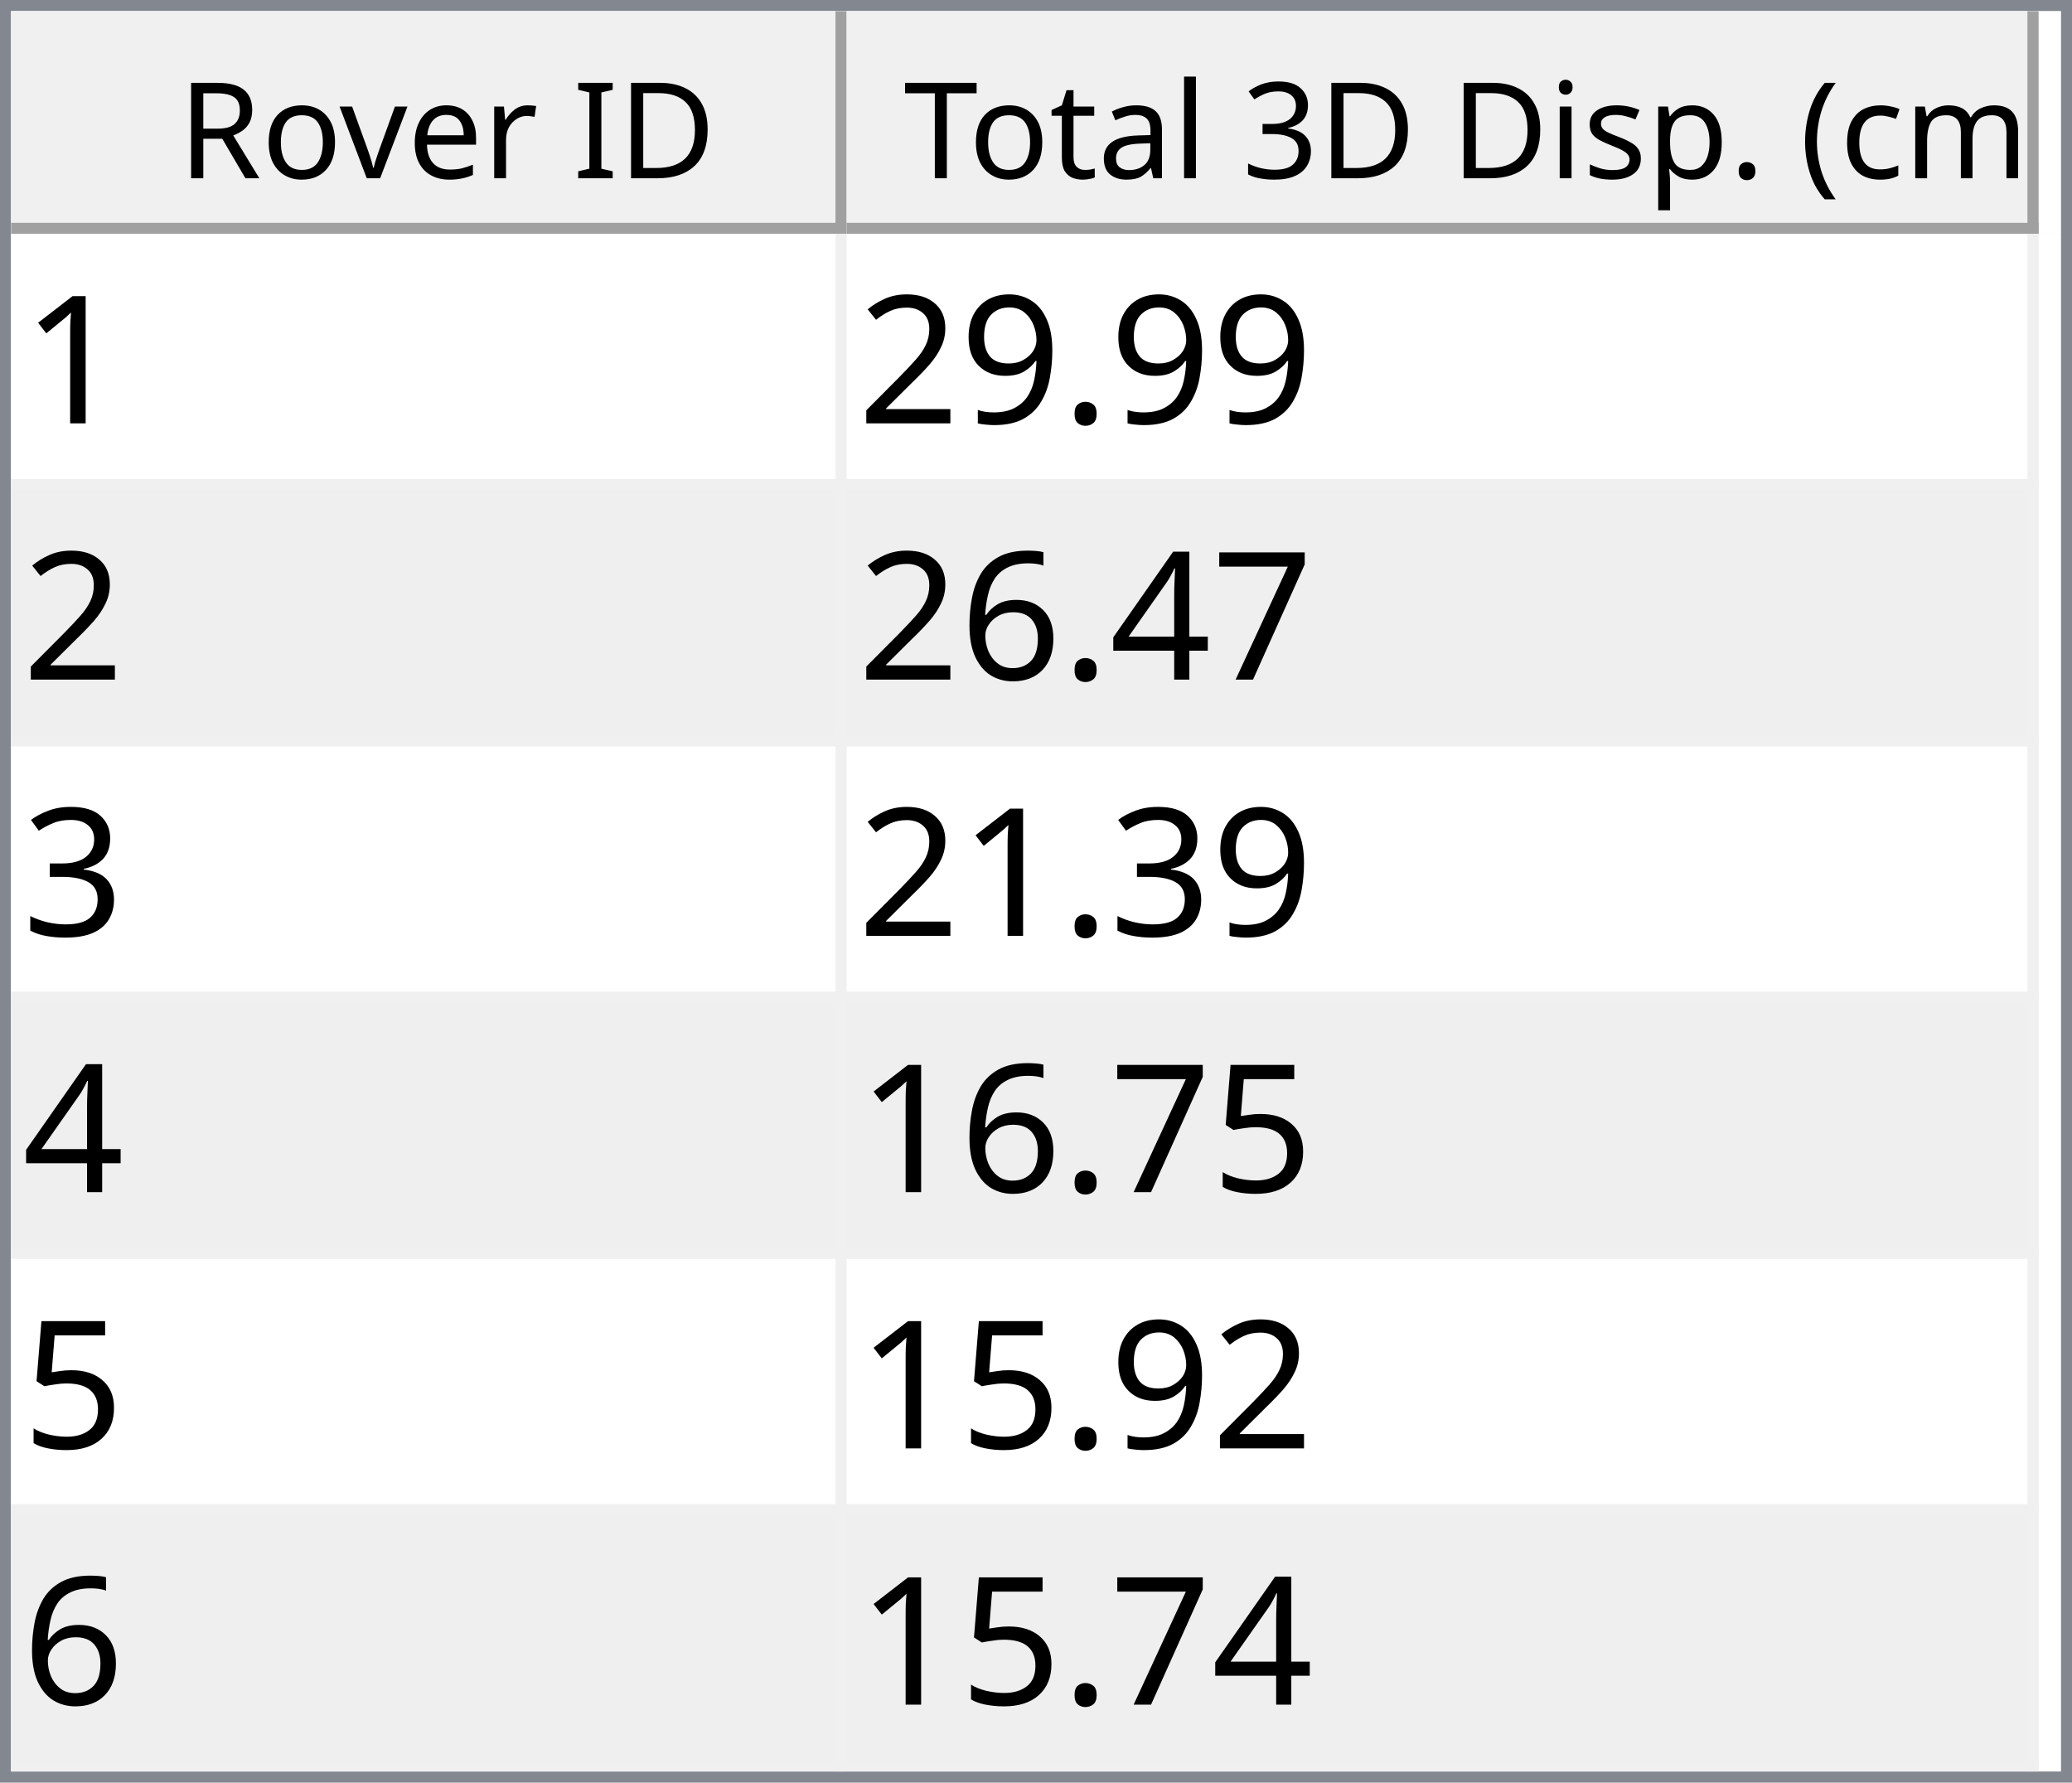
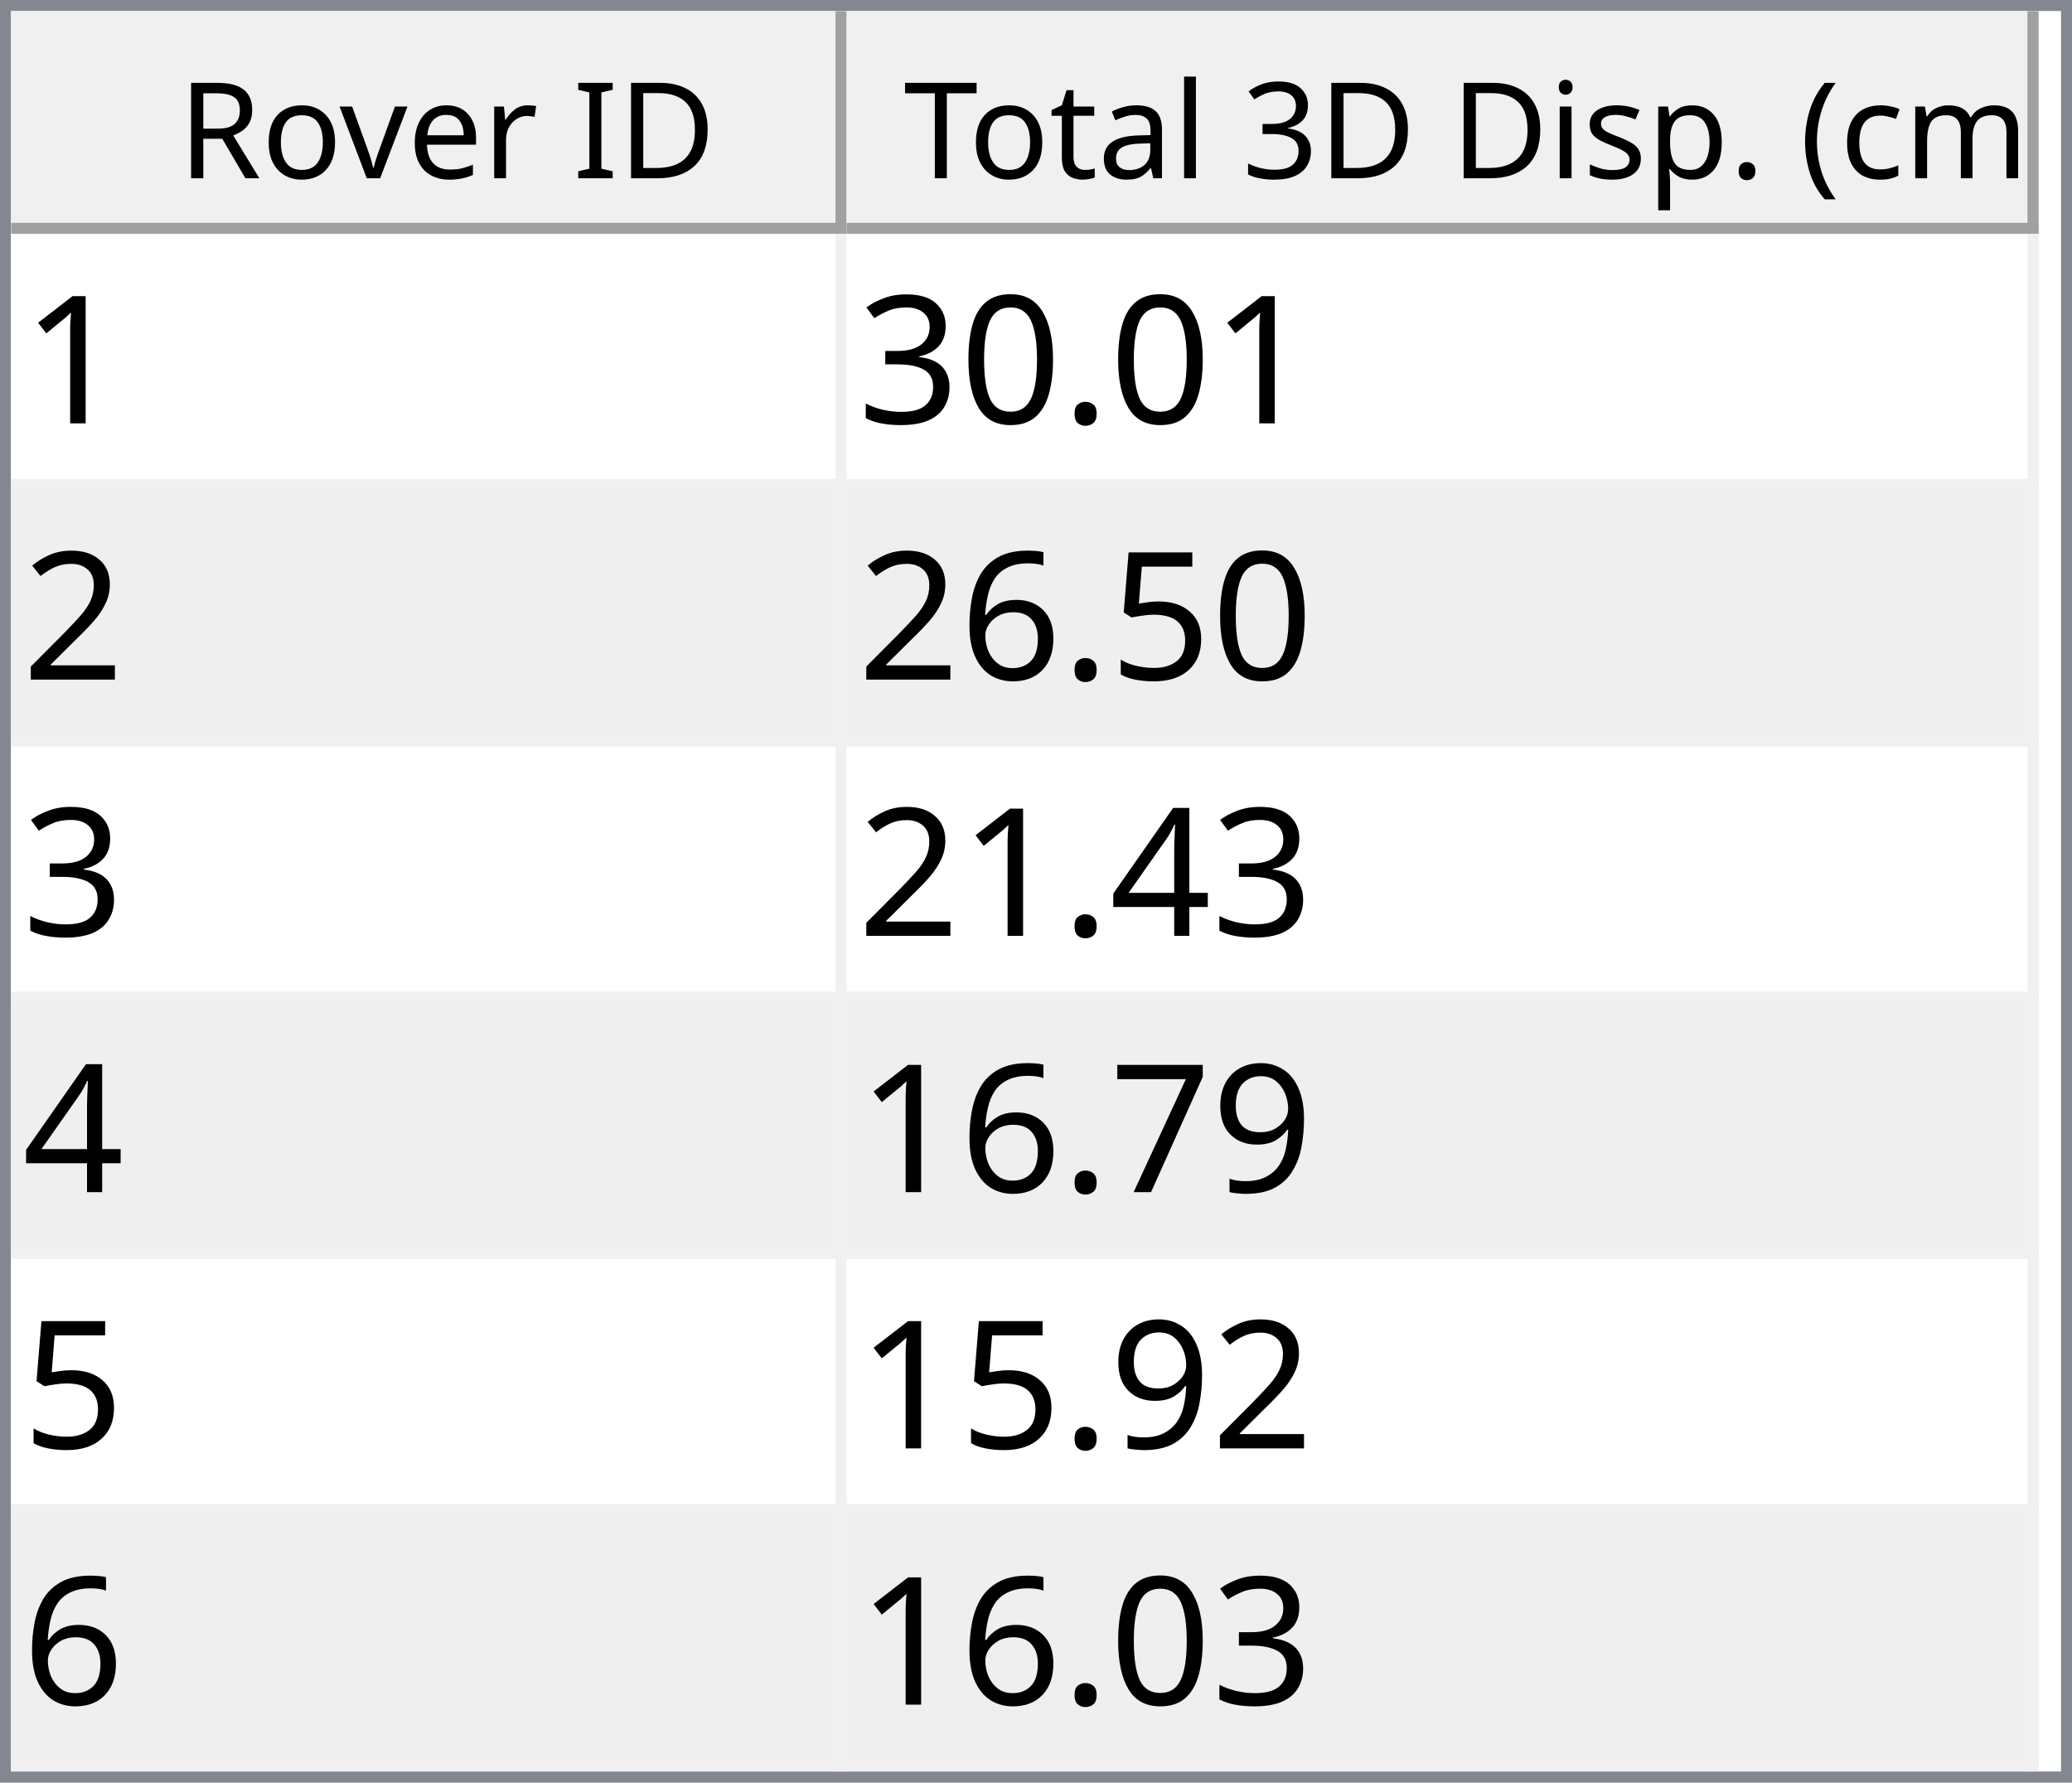
<svg xmlns="http://www.w3.org/2000/svg" style="fill-opacity:1; color-rendering:auto; color-interpolation:auto; text-rendering:auto; stroke:black; stroke-linecap:square; stroke-miterlimit:10; shape-rendering:auto; stroke-opacity:1; fill:black; stroke-dasharray:none; font-weight:normal; stroke-width:1; font-family:'Dialog'; font-style:normal; stroke-linejoin:miter; font-size:12px; stroke-dashoffset:0; image-rendering:auto;" width="186" height="160">
  <defs id="genericDefs" />
  <g>
    <defs id="defs1">
      <clipPath clipPathUnits="userSpaceOnUse" id="clipPath1">
        <path d="M0 0 L186 0 L186 160 L0 160 L0 0 Z" />
      </clipPath>
      <clipPath clipPathUnits="userSpaceOnUse" id="clipPath2">
        <path d="M0 0 L0 160 L186 160 L186 0 Z" />
      </clipPath>
      <clipPath clipPathUnits="userSpaceOnUse" id="clipPath3">
        <path d="M0 0 L0 20 L184 20 L184 0 Z" />
      </clipPath>
      <clipPath clipPathUnits="userSpaceOnUse" id="clipPath4">
        <path d="M0 0 L0 20 L75 20 L75 0 Z" />
      </clipPath>
      <clipPath clipPathUnits="userSpaceOnUse" id="clipPath5">
        <path d="M1 1 L1 19 L74 19 L74 1 Z" />
      </clipPath>
      <clipPath clipPathUnits="userSpaceOnUse" id="clipPath6">
        <path d="M0 0 L0 18 L73 18 L73 0 Z" />
      </clipPath>
      <clipPath clipPathUnits="userSpaceOnUse" id="clipPath7">
        <path d="M-0.5 -0.5 L-0.5 19.5 L74.5 19.5 L74.5 -0.5 Z" />
      </clipPath>
      <clipPath clipPathUnits="userSpaceOnUse" id="clipPath8">
        <path d="M0 0 L0 20 L107 20 L107 0 Z" />
      </clipPath>
      <clipPath clipPathUnits="userSpaceOnUse" id="clipPath9">
        <path d="M1 1 L1 19 L106 19 L106 1 Z" />
      </clipPath>
      <clipPath clipPathUnits="userSpaceOnUse" id="clipPath10">
        <path d="M0 0 L0 18 L105 18 L105 0 Z" />
      </clipPath>
      <clipPath clipPathUnits="userSpaceOnUse" id="clipPath11">
        <path d="M-0.5 -0.5 L-0.5 19.5 L106.5 19.5 L106.5 -0.5 Z" />
      </clipPath>
      <clipPath clipPathUnits="userSpaceOnUse" id="clipPath12">
        <path d="M0 0 L0 138 L184 138 L184 0 Z" />
      </clipPath>
      <clipPath clipPathUnits="userSpaceOnUse" id="clipPath13">
        <path d="M0 0 L0 138 L182 138 L182 0 Z" />
      </clipPath>
      <clipPath clipPathUnits="userSpaceOnUse" id="clipPath14">
        <path d="M-0.5 -0.5 L-0.5 137.5 L181.5 137.5 L181.5 -0.5 Z" />
      </clipPath>
      <clipPath clipPathUnits="userSpaceOnUse" id="clipPath15">
        <path d="M0 0 L0 22 L74 22 L74 0 Z" />
      </clipPath>
      <clipPath clipPathUnits="userSpaceOnUse" id="clipPath16">
        <path d="M0 0 L0 22 L106 22 L106 0 Z" />
      </clipPath>
      <font horiz-adv-x="64.551" id="font1">
        <font-face ascent="107.91" descent="25.098" units-per-em="100" style="font-style:normal; font-family:Segoe UI; font-weight:normal;" />
        <missing-glyph horiz-adv-x="64.551" d="M8.109 0 L8.109 68.266 L56.453 68.266 L56.453 0 L8.109 0 ZM15.328 7.234 L49.219 7.234 L49.219 61.031 L15.328 61.031 L15.328 7.234 Z" />
        <glyph unicode="D" horiz-adv-x="70.117" d="M9.188 0 L9.188 70.016 L28.516 70.016 Q65.531 70.016 65.531 35.891 Q65.531 19.672 55.25 9.836 Q44.969 0 27.734 0 L9.188 0 ZM17.391 62.594 L17.391 7.422 L27.828 7.422 Q41.609 7.422 49.273 14.797 Q56.938 22.172 56.938 35.688 Q56.938 62.594 28.328 62.594 L17.391 62.594 Z" />
        <glyph unicode="I" horiz-adv-x="26.611" d="M17.391 0 L9.188 0 L9.188 70.016 L17.391 70.016 L17.391 0 Z" />
        <glyph unicode=" " horiz-adv-x="27.393" d="" />
        <glyph unicode="r" horiz-adv-x="34.766" d="M34.188 41.891 Q32.078 43.5 28.125 43.5 Q23 43.5 19.555 38.672 Q16.109 33.844 16.109 25.484 L16.109 0 L8.109 0 L8.109 50 L16.109 50 L16.109 39.703 L16.312 39.703 Q18.016 44.969 21.531 47.922 Q25.047 50.875 29.391 50.875 Q32.516 50.875 34.188 50.203 L34.188 41.891 Z" />
        <glyph unicode="e" horiz-adv-x="52.295" d="M48.297 23 L12.984 23 Q13.188 14.656 17.484 10.109 Q21.781 5.562 29.297 5.562 Q37.75 5.562 44.828 11.141 L44.828 3.609 Q38.234 -1.172 27.391 -1.172 Q16.797 -1.172 10.742 5.641 Q4.688 12.453 4.688 24.812 Q4.688 36.469 11.305 43.82 Q17.922 51.172 27.734 51.172 Q37.547 51.172 42.922 44.828 Q48.297 38.484 48.297 27.203 L48.297 23 ZM40.094 29.781 Q40.047 36.719 36.75 40.578 Q33.453 44.438 27.594 44.438 Q21.922 44.438 17.969 40.383 Q14.016 36.328 13.094 29.781 L40.094 29.781 Z" />
        <glyph unicode="v" horiz-adv-x="47.9" d="M47.406 50 L27.484 0 L19.625 0 L0.688 50 L9.469 50 L22.172 13.672 Q23.578 9.672 23.922 6.688 L24.125 6.688 Q24.609 10.453 25.688 13.484 L38.969 50 L47.406 50 Z" />
        <glyph unicode="o" horiz-adv-x="58.594" d="M29 -1.172 Q17.922 -1.172 11.305 5.836 Q4.688 12.844 4.688 24.422 Q4.688 37.016 11.57 44.094 Q18.453 51.172 30.172 51.172 Q41.359 51.172 47.633 44.289 Q53.906 37.406 53.906 25.203 Q53.906 13.234 47.141 6.031 Q40.375 -1.172 29 -1.172 ZM29.594 44.438 Q21.875 44.438 17.383 39.188 Q12.891 33.938 12.891 24.703 Q12.891 15.828 17.43 10.695 Q21.969 5.562 29.594 5.562 Q37.359 5.562 41.531 10.594 Q45.703 15.625 45.703 24.906 Q45.703 34.281 41.531 39.359 Q37.359 44.438 29.594 44.438 Z" />
        <glyph unicode="R" horiz-adv-x="59.814" d="M59.375 0 L49.609 0 L37.891 19.625 Q36.281 22.359 34.766 24.289 Q33.25 26.219 31.664 27.438 Q30.078 28.656 28.25 29.219 Q26.422 29.781 24.125 29.781 L17.391 29.781 L17.391 0 L9.188 0 L9.188 70.016 L30.078 70.016 Q34.672 70.016 38.555 68.867 Q42.438 67.719 45.289 65.375 Q48.141 63.031 49.758 59.547 Q51.375 56.062 51.375 51.375 Q51.375 47.703 50.273 44.656 Q49.172 41.609 47.148 39.211 Q45.125 36.812 42.266 35.133 Q39.406 33.453 35.844 32.516 L35.844 32.328 Q37.594 31.547 38.891 30.547 Q40.188 29.547 41.359 28.18 Q42.531 26.812 43.68 25.078 Q44.828 23.344 46.234 21.047 L59.375 0 ZM17.391 62.594 L17.391 37.203 L28.516 37.203 Q31.594 37.203 34.203 38.133 Q36.812 39.062 38.719 40.797 Q40.625 42.531 41.703 45.047 Q42.781 47.562 42.781 50.688 Q42.781 56.297 39.141 59.445 Q35.5 62.594 28.609 62.594 L17.391 62.594 Z" />
        <glyph unicode=")" horiz-adv-x="30.176" d="M8.297 -15.922 L1.172 -15.922 Q16.406 2.344 16.406 26.812 Q16.406 51.469 1.078 70.016 L8.297 70.016 Q23.531 52.156 23.531 26.703 Q23.531 1.375 8.297 -15.922 Z" />
        <glyph unicode="m" horiz-adv-x="86.133" d="M79.109 0 L71.094 0 L71.094 28.719 Q71.094 37.016 68.531 40.727 Q65.969 44.438 59.906 44.438 Q54.781 44.438 51.195 39.75 Q47.609 35.062 47.609 28.516 L47.609 0 L39.594 0 L39.594 29.688 Q39.594 44.438 28.219 44.438 Q22.953 44.438 19.531 40.016 Q16.109 35.594 16.109 28.516 L16.109 0 L8.109 0 L8.109 50 L16.109 50 L16.109 42.094 L16.312 42.094 Q21.625 51.172 31.844 51.172 Q36.969 51.172 40.773 48.312 Q44.578 45.453 46 40.828 Q51.562 51.172 62.594 51.172 Q79.109 51.172 79.109 30.812 L79.109 0 Z" />
        <glyph unicode="c" horiz-adv-x="46.191" d="M42.188 2.297 Q36.422 -1.172 28.516 -1.172 Q17.828 -1.172 11.258 5.789 Q4.688 12.75 4.688 23.828 Q4.688 36.188 11.766 43.68 Q18.844 51.172 30.672 51.172 Q37.25 51.172 42.281 48.734 L42.281 40.531 Q36.719 44.438 30.375 44.438 Q22.703 44.438 17.797 38.945 Q12.891 33.453 12.891 24.516 Q12.891 15.719 17.508 10.641 Q22.125 5.562 29.891 5.562 Q36.422 5.562 42.188 9.906 L42.188 2.297 Z" />
        <glyph unicode="(" horiz-adv-x="30.176" d="M29.109 -15.922 L21.969 -15.922 Q6.844 1.375 6.844 26.703 Q6.844 52.156 21.969 70.016 L29.203 70.016 Q13.875 51.469 13.875 26.812 Q13.875 2.344 29.109 -15.922 Z" />
        <glyph unicode="." horiz-adv-x="21.68" d="M10.891 -1.078 Q8.641 -1.078 7.055 0.539 Q5.469 2.156 5.469 4.391 Q5.469 6.641 7.055 8.273 Q8.641 9.906 10.891 9.906 Q13.188 9.906 14.797 8.273 Q16.406 6.641 16.406 4.391 Q16.406 2.156 14.797 0.539 Q13.188 -1.078 10.891 -1.078 Z" />
        <glyph unicode="p" horiz-adv-x="58.789" d="M16.312 7.234 L16.109 7.234 L16.109 -23 L8.109 -23 L8.109 50 L16.109 50 L16.109 41.219 L16.312 41.219 Q22.219 51.172 33.594 51.172 Q43.266 51.172 48.688 44.461 Q54.109 37.75 54.109 26.469 Q54.109 13.922 48 6.375 Q41.891 -1.172 31.297 -1.172 Q21.578 -1.172 16.312 7.234 ZM16.109 27.391 L16.109 20.406 Q16.109 14.203 20.141 9.883 Q24.172 5.562 30.375 5.562 Q37.641 5.562 41.773 11.133 Q45.906 16.703 45.906 26.609 Q45.906 34.969 42.047 39.703 Q38.188 44.438 31.594 44.438 Q24.609 44.438 20.359 39.578 Q16.109 34.719 16.109 27.391 Z" />
        <glyph unicode="s" horiz-adv-x="42.432" d="M5.078 1.812 L5.078 10.406 Q11.625 5.562 19.484 5.562 Q30.031 5.562 30.031 12.594 Q30.031 14.594 29.125 15.992 Q28.219 17.391 26.68 18.461 Q25.141 19.531 23.07 20.383 Q21 21.234 18.609 22.172 Q15.281 23.484 12.766 24.828 Q10.25 26.172 8.57 27.859 Q6.891 29.547 6.031 31.695 Q5.172 33.844 5.172 36.719 Q5.172 40.234 6.789 42.945 Q8.406 45.656 11.086 47.484 Q13.766 49.312 17.211 50.242 Q20.656 51.172 24.312 51.172 Q30.812 51.172 35.938 48.922 L35.938 40.828 Q30.422 44.438 23.25 44.438 Q21 44.438 19.195 43.922 Q17.391 43.406 16.094 42.477 Q14.797 41.547 14.086 40.258 Q13.375 38.969 13.375 37.406 Q13.375 35.453 14.086 34.133 Q14.797 32.812 16.164 31.789 Q17.531 30.766 19.484 29.938 Q21.438 29.109 23.922 28.125 Q27.25 26.859 29.883 25.516 Q32.516 24.172 34.375 22.484 Q36.234 20.797 37.234 18.602 Q38.234 16.406 38.234 13.375 Q38.234 9.672 36.602 6.938 Q34.969 4.203 32.234 2.398 Q29.5 0.594 25.93 -0.289 Q22.359 -1.172 18.453 -1.172 Q10.75 -1.172 5.078 1.812 Z" />
        <glyph unicode="i" horiz-adv-x="24.219" d="M12.203 62.703 Q10.062 62.703 8.547 64.164 Q7.031 65.625 7.031 67.875 Q7.031 70.125 8.547 71.609 Q10.062 73.094 12.203 73.094 Q14.406 73.094 15.945 71.609 Q17.484 70.125 17.484 67.875 Q17.484 65.719 15.945 64.211 Q14.406 62.703 12.203 62.703 ZM16.109 0 L8.109 0 L8.109 50 L16.109 50 L16.109 0 Z" />
        <glyph unicode="3" horiz-adv-x="53.906" d="M46.531 19.828 Q46.531 15.094 44.75 11.211 Q42.969 7.328 39.719 4.57 Q36.469 1.812 31.93 0.297 Q27.391 -1.219 21.922 -1.219 Q11.922 -1.219 6 2.594 L6 11.188 Q13.094 5.609 22.219 5.609 Q25.875 5.609 28.828 6.539 Q31.781 7.469 33.906 9.227 Q36.031 10.984 37.18 13.477 Q38.328 15.969 38.328 19.094 Q38.328 32.812 18.797 32.812 L12.984 32.812 L12.984 39.594 L18.5 39.594 Q35.797 39.594 35.797 52.484 Q35.797 64.406 22.609 64.406 Q15.188 64.406 8.688 59.422 L8.688 67.188 Q15.375 71.188 24.609 71.188 Q29 71.188 32.57 69.969 Q36.141 68.75 38.68 66.555 Q41.219 64.359 42.609 61.281 Q44 58.203 44 54.5 Q44 40.672 30.031 36.719 L30.031 36.531 Q33.594 36.141 36.625 34.797 Q39.656 33.453 41.852 31.305 Q44.047 29.156 45.289 26.25 Q46.531 23.344 46.531 19.828 Z" />
        <glyph unicode="l" horiz-adv-x="24.219" d="M16.109 0 L8.109 0 L8.109 74.031 L16.109 74.031 L16.109 0 Z" />
        <glyph unicode="a" horiz-adv-x="50.879" d="M43.891 0 L35.891 0 L35.891 7.812 L35.688 7.812 Q30.469 -1.172 20.312 -1.172 Q12.844 -1.172 8.617 2.781 Q4.391 6.734 4.391 13.281 Q4.391 27.297 20.906 29.594 L35.891 31.688 Q35.891 44.438 25.594 44.438 Q16.547 44.438 9.281 38.281 L9.281 46.484 Q16.656 51.172 26.266 51.172 Q43.891 51.172 43.891 32.516 L43.891 0 ZM35.891 25.297 L23.828 23.641 Q18.266 22.859 15.43 20.875 Q12.594 18.891 12.594 13.875 Q12.594 10.203 15.211 7.883 Q17.828 5.562 22.172 5.562 Q28.125 5.562 32.008 9.742 Q35.891 13.922 35.891 20.312 L35.891 25.297 Z" />
        <glyph unicode="t" horiz-adv-x="33.887" d="M31.297 0.484 Q28.469 -1.078 23.828 -1.078 Q10.688 -1.078 10.688 13.578 L10.688 43.172 L2.094 43.172 L2.094 50 L10.688 50 L10.688 62.203 L18.703 64.797 L18.703 50 L31.297 50 L31.297 43.172 L18.703 43.172 L18.703 14.984 Q18.703 9.969 20.414 7.82 Q22.125 5.672 26.078 5.672 Q29.109 5.672 31.297 7.328 L31.297 0.484 Z" />
        <glyph unicode="T" horiz-adv-x="52.393" d="M50.594 62.594 L30.375 62.594 L30.375 0 L22.172 0 L22.172 62.594 L2 62.594 L2 70.016 L50.594 70.016 L50.594 62.594 Z" />
      </font>
      <font horiz-adv-x="75.0" id="font2">
        <font-face ascent="100.537" descent="21.973" units-per-em="100" style="font-style:normal; font-family:sans-serif; font-weight:normal;" />
        <missing-glyph horiz-adv-x="75.0" d="M12.5 0 L12.5 62.5 L62.5 62.5 L62.5 0 L12.5 0 ZM14.062 1.562 L60.938 1.562 L60.938 60.938 L14.062 60.938 L14.062 1.562 Z" />
        <glyph unicode="1" horiz-adv-x="55.615" d="M37.25 0 L28.469 0 L28.469 56 Q25.297 52.984 20.141 49.953 Q14.984 46.922 10.891 45.406 L10.891 53.906 Q18.266 57.375 23.781 62.305 Q29.297 67.234 31.594 71.875 L37.25 71.875 L37.25 0 Z" />
        <glyph unicode="." horiz-adv-x="27.783" d="M9.078 0 L9.078 10.016 L19.094 10.016 L19.094 0 L9.078 0 Z" />
+         <glyph unicode="0" horiz-adv-x="55.615" d="M4.156 35.297 Q4.156 48 6.766 55.742 Q9.375 63.484 14.523 67.68 Q19.672 71.875 27.484 71.875 Q33.25 71.875 37.594 69.555 Q41.938 67.234 44.773 62.867 Q47.609 58.5 49.219 52.227 Q50.828 45.953 50.828 35.297 Q50.828 22.703 48.242 14.969 Q45.656 7.234 40.508 3.008 Q35.359 -1.219 27.484 -1.219 Q17.141 -1.219 11.234 6.203 Q4.156 15.141 4.156 35.297 ZM13.188 35.297 Q13.188 17.672 17.312 11.836 Q21.438 6 27.484 6 Q33.547 6 37.672 11.859 Q41.797 17.719 41.797 35.297 Q41.797 52.984 37.672 58.789 Q33.547 64.594 27.391 64.594 Q21.344 64.594 17.719 59.469 Q13.188 52.938 13.188 35.297 Z" />
+         <glyph unicode="3" horiz-adv-x="55.615" d="M4.203 18.891 L12.984 20.062 Q14.5 12.594 18.141 9.297 Q21.781 6 27 6 Q33.203 6 37.477 10.297 Q41.75 14.594 41.75 20.953 Q41.75 27 37.797 30.93 Q33.844 34.859 27.734 34.859 Q25.25 34.859 21.531 33.891 L22.516 41.609 Q23.391 41.5 23.922 41.5 Q29.547 41.5 34.039 44.43 Q38.531 47.359 38.531 53.469 Q38.531 58.297 35.258 61.477 Q31.984 64.656 26.812 64.656 Q21.688 64.656 18.266 61.43 Q14.844 58.203 13.875 51.766 L5.078 53.328 Q6.688 62.156 12.398 67.016 Q18.109 71.875 26.609 71.875 Q32.469 71.875 37.398 69.359 Q42.328 66.844 44.945 62.5 Q47.562 58.156 47.562 53.266 Q47.562 48.641 45.07 44.828 Q42.578 41.016 37.703 38.766 Q44.047 37.312 47.562 32.695 Q51.078 28.078 51.078 21.141 Q51.078 11.766 44.242 5.25 Q37.406 -1.266 26.953 -1.266 Q17.531 -1.266 11.305 4.352 Q5.078 9.969 4.203 18.891 Z" />
+         <glyph unicode="2" horiz-adv-x="55.615" d="M50.344 8.453 L50.344 0 L3.031 0 Q2.938 3.172 4.047 6.109 Q5.859 10.938 9.836 15.625 Q13.812 20.312 21.344 26.469 Q33.016 36.031 37.117 41.625 Q41.219 47.219 41.219 52.203 Q41.219 57.422 37.477 61.008 Q33.734 64.594 27.734 64.594 Q21.391 64.594 17.578 60.789 Q13.766 56.984 13.719 50.25 L4.688 51.172 Q5.609 61.281 11.664 66.578 Q17.719 71.875 27.938 71.875 Q38.234 71.875 44.242 66.164 Q50.25 60.453 50.25 52 Q50.25 47.703 48.492 43.555 Q46.734 39.406 42.656 34.812 Q38.578 30.219 29.109 22.219 Q21.188 15.578 18.945 13.211 Q16.703 10.844 15.234 8.453 L50.344 8.453 Z" />
+         <glyph unicode="5" horiz-adv-x="55.615" d="M4.156 18.75 L13.375 19.531 Q14.406 12.797 18.141 9.398 Q21.875 6 27.156 6 Q33.5 6 37.891 10.789 Q42.281 15.578 42.281 23.484 Q42.281 31 38.062 35.352 Q33.844 39.703 27 39.703 Q22.75 39.703 19.336 37.773 Q15.922 35.844 13.969 32.766 L5.719 33.844 L12.641 70.609 L48.25 70.609 L48.25 62.203 L19.672 62.203 L15.828 42.969 Q22.266 47.469 29.344 47.469 Q38.719 47.469 45.164 40.969 Q51.609 34.469 51.609 24.266 Q51.609 14.547 45.953 7.469 Q39.062 -1.219 27.156 -1.219 Q17.391 -1.219 11.211 4.25 Q5.031 9.719 4.156 18.75 Z" />
+         <glyph unicode="6" horiz-adv-x="55.615" d="M49.75 54.047 L41.016 53.375 Q39.844 58.547 37.703 60.891 Q34.125 64.656 28.906 64.656 Q24.703 64.656 21.531 62.312 Q17.391 59.281 14.992 53.469 Q12.594 47.656 12.5 36.922 Q15.672 41.75 20.266 44.094 Q24.859 46.438 29.891 46.438 Q38.672 46.438 44.852 39.969 Q51.031 33.5 51.031 23.25 Q51.031 16.5 48.125 10.719 Q45.219 4.938 40.141 1.859 Q35.062 -1.219 28.609 -1.219 Q17.625 -1.219 10.695 6.859 Q3.766 14.938 3.766 33.5 Q3.766 54.25 11.422 63.672 Q18.109 71.875 29.438 71.875 Q37.891 71.875 43.289 67.141 Q48.688 62.406 49.75 54.047 ZM13.875 23.188 Q13.875 18.656 15.797 14.508 Q17.719 10.359 21.188 8.18 Q24.656 6 28.469 6 Q34.031 6 38.039 10.492 Q42.047 14.984 42.047 22.703 Q42.047 30.125 38.086 34.398 Q34.125 38.672 28.125 38.672 Q22.172 38.672 18.023 34.398 Q13.875 30.125 13.875 23.188 Z" />
+         <glyph unicode="4" horiz-adv-x="55.615" d="M32.328 0 L32.328 17.141 L1.266 17.141 L1.266 25.203 L33.938 71.578 L41.109 71.578 L41.109 25.203 L50.781 25.203 L50.781 17.141 L41.109 17.141 L41.109 0 L32.328 0 ZM32.328 25.203 L32.328 57.469 L9.906 25.203 L32.328 25.203 Z" />
        <glyph unicode="9" horiz-adv-x="55.615" d="M5.469 16.547 L13.922 17.328 Q14.984 11.375 18.016 8.688 Q21.047 6 25.781 6 Q29.828 6 32.883 7.859 Q35.938 9.719 37.891 12.82 Q39.844 15.922 41.164 21.195 Q42.484 26.469 42.484 31.938 Q42.484 32.516 42.438 33.688 Q39.797 29.5 35.234 26.883 Q30.672 24.266 25.344 24.266 Q16.453 24.266 10.305 30.711 Q4.156 37.156 4.156 47.703 Q4.156 58.594 10.578 65.234 Q17 71.875 26.656 71.875 Q33.641 71.875 39.43 68.117 Q45.219 64.359 48.219 57.398 Q51.219 50.438 51.219 37.25 Q51.219 23.531 48.242 15.406 Q45.266 7.281 39.383 3.031 Q33.5 -1.219 25.594 -1.219 Q17.188 -1.219 11.867 3.445 Q6.547 8.109 5.469 16.547 ZM41.453 48.141 Q41.453 55.719 37.43 60.156 Q33.406 64.594 27.734 64.594 Q21.875 64.594 17.531 59.812 Q13.188 55.031 13.188 47.406 Q13.188 40.578 17.312 36.305 Q21.438 32.031 27.484 32.031 Q33.594 32.031 37.523 36.305 Q41.453 40.578 41.453 48.141 Z" />
-         <glyph unicode="2" horiz-adv-x="55.615" d="M50.344 8.453 L50.344 0 L3.031 0 Q2.938 3.172 4.047 6.109 Q5.859 10.938 9.836 15.625 Q13.812 20.312 21.344 26.469 Q33.016 36.031 37.117 41.625 Q41.219 47.219 41.219 52.203 Q41.219 57.422 37.477 61.008 Q33.734 64.594 27.734 64.594 Q21.391 64.594 17.578 60.789 Q13.766 56.984 13.719 50.25 L4.688 51.172 Q5.609 61.281 11.664 66.578 Q17.719 71.875 27.938 71.875 Q38.234 71.875 44.242 66.164 Q50.25 60.453 50.25 52 Q50.25 47.703 48.492 43.555 Q46.734 39.406 42.656 34.812 Q38.578 30.219 29.109 22.219 Q21.188 15.578 18.945 13.211 Q16.703 10.844 15.234 8.453 L50.344 8.453 Z" />
        <glyph unicode="7" horiz-adv-x="55.615" d="M4.734 62.203 L4.734 70.656 L51.078 70.656 L51.078 63.812 Q44.234 56.547 37.523 44.484 Q30.812 32.422 27.156 19.672 Q24.516 10.688 23.781 0 L14.75 0 Q14.891 8.453 18.062 20.414 Q21.234 32.375 27.172 43.484 Q33.109 54.594 39.797 62.203 L4.734 62.203 Z" />
-         <glyph unicode="4" horiz-adv-x="55.615" d="M32.328 0 L32.328 17.141 L1.266 17.141 L1.266 25.203 L33.938 71.578 L41.109 71.578 L41.109 25.203 L50.781 25.203 L50.781 17.141 L41.109 17.141 L41.109 0 L32.328 0 ZM32.328 25.203 L32.328 57.469 L9.906 25.203 L32.328 25.203 Z" />
-         <glyph unicode="6" horiz-adv-x="55.615" d="M49.75 54.047 L41.016 53.375 Q39.844 58.547 37.703 60.891 Q34.125 64.656 28.906 64.656 Q24.703 64.656 21.531 62.312 Q17.391 59.281 14.992 53.469 Q12.594 47.656 12.5 36.922 Q15.672 41.75 20.266 44.094 Q24.859 46.438 29.891 46.438 Q38.672 46.438 44.852 39.969 Q51.031 33.5 51.031 23.25 Q51.031 16.5 48.125 10.719 Q45.219 4.938 40.141 1.859 Q35.062 -1.219 28.609 -1.219 Q17.625 -1.219 10.695 6.859 Q3.766 14.938 3.766 33.5 Q3.766 54.25 11.422 63.672 Q18.109 71.875 29.438 71.875 Q37.891 71.875 43.289 67.141 Q48.688 62.406 49.75 54.047 ZM13.875 23.188 Q13.875 18.656 15.797 14.508 Q17.719 10.359 21.188 8.18 Q24.656 6 28.469 6 Q34.031 6 38.039 10.492 Q42.047 14.984 42.047 22.703 Q42.047 30.125 38.086 34.398 Q34.125 38.672 28.125 38.672 Q22.172 38.672 18.023 34.398 Q13.875 30.125 13.875 23.188 Z" />
-         <glyph unicode="3" horiz-adv-x="55.615" d="M4.203 18.891 L12.984 20.062 Q14.5 12.594 18.141 9.297 Q21.781 6 27 6 Q33.203 6 37.477 10.297 Q41.75 14.594 41.75 20.953 Q41.75 27 37.797 30.93 Q33.844 34.859 27.734 34.859 Q25.25 34.859 21.531 33.891 L22.516 41.609 Q23.391 41.5 23.922 41.5 Q29.547 41.5 34.039 44.43 Q38.531 47.359 38.531 53.469 Q38.531 58.297 35.258 61.477 Q31.984 64.656 26.812 64.656 Q21.688 64.656 18.266 61.43 Q14.844 58.203 13.875 51.766 L5.078 53.328 Q6.688 62.156 12.398 67.016 Q18.109 71.875 26.609 71.875 Q32.469 71.875 37.398 69.359 Q42.328 66.844 44.945 62.5 Q47.562 58.156 47.562 53.266 Q47.562 48.641 45.07 44.828 Q42.578 41.016 37.703 38.766 Q44.047 37.312 47.562 32.695 Q51.078 28.078 51.078 21.141 Q51.078 11.766 44.242 5.25 Q37.406 -1.266 26.953 -1.266 Q17.531 -1.266 11.305 4.352 Q5.078 9.969 4.203 18.891 Z" />
-         <glyph unicode="5" horiz-adv-x="55.615" d="M4.156 18.75 L13.375 19.531 Q14.406 12.797 18.141 9.398 Q21.875 6 27.156 6 Q33.5 6 37.891 10.789 Q42.281 15.578 42.281 23.484 Q42.281 31 38.062 35.352 Q33.844 39.703 27 39.703 Q22.75 39.703 19.336 37.773 Q15.922 35.844 13.969 32.766 L5.719 33.844 L12.641 70.609 L48.25 70.609 L48.25 62.203 L19.672 62.203 L15.828 42.969 Q22.266 47.469 29.344 47.469 Q38.719 47.469 45.164 40.969 Q51.609 34.469 51.609 24.266 Q51.609 14.547 45.953 7.469 Q39.062 -1.219 27.156 -1.219 Q17.391 -1.219 11.211 4.25 Q5.031 9.719 4.156 18.75 Z" />
      </font>
    </defs>
    <g style="fill:white; stroke:white;">
      <rect x="0" y="0" width="186" style="clip-path:url(#clipPath1); stroke:none;" height="160" />
    </g>
    <g style="fill:white; text-rendering:optimizeSpeed; color-rendering:optimizeSpeed; image-rendering:optimizeSpeed; shape-rendering:crispEdges; stroke:white; color-interpolation:sRGB;">
      <rect x="0" width="186" height="160" y="0" style="stroke:none;" />
      <path style="stroke:none;" d="M0 160 L186 160 L186 0 L0 0 Z" />
    </g>
    <g style="fill:rgb(240,240,240); font-family:'Segoe UI'; stroke:rgb(240,240,240);">
      <rect x="0" y="0" width="186" style="clip-path:url(#clipPath2); stroke:none;" height="160" />
    </g>
    <g style="fill:rgb(130,135,144); font-family:'Segoe UI'; stroke:rgb(130,135,144);">
      <path d="M0 0 L186 0 L186 160 L0 160 L0 0 ZM1 1 L185 1 L185 159 L1 159 L1 1 Z" style="fill-rule:evenodd; clip-path:url(#clipPath2); stroke:none;" />
    </g>
    <g style="fill:white; font-family:'Segoe UI'; stroke:white;" transform="translate(1,1)">
      <rect x="0" y="0" width="184" style="clip-path:url(#clipPath3); stroke:none;" height="20" />
    </g>
    <g style="fill:rgb(240,240,240); font-family:'Segoe UI'; stroke:rgb(240,240,240);" transform="translate(1,1)">
      <rect x="0" y="0" width="75" style="clip-path:url(#clipPath4); stroke:none;" height="20" />
    </g>
    <g style="font-family:'Segoe UI';" transform="translate(2,2)">
      <text x="14" xml:space="preserve" y="14" style="clip-path:url(#clipPath6); stroke:none;">Rover ID</text>
    </g>
    <g style="fill:rgb(160,160,160); font-family:'Segoe UI'; stroke:rgb(160,160,160); stroke-linejoin:bevel;" transform="translate(1.5,1.5)">
      <line x1="74" x2="74" y1="0" style="fill:none; clip-path:url(#clipPath7);" y2="19" />
    </g>
    <g style="fill:rgb(160,160,160); font-family:'Segoe UI'; stroke:rgb(160,160,160); stroke-linejoin:bevel;" transform="matrix(1,0,0,1,1,1) translate(0.5,0.5)">
      <line x1="0" x2="74" y1="19" style="fill:none; clip-path:url(#clipPath7);" y2="19" />
    </g>
    <g style="fill:rgb(240,240,240); font-family:'Segoe UI'; stroke:rgb(240,240,240);" transform="translate(76,1)">
      <rect x="0" y="0" width="107" style="clip-path:url(#clipPath8); stroke:none;" height="20" />
    </g>
    <g style="font-family:'Segoe UI';" transform="translate(77,2)">
      <text x="1" xml:space="preserve" y="14" style="clip-path:url(#clipPath10); stroke:none;"> Total 3D Disp. (cm)</text>
    </g>
    <g style="fill:rgb(160,160,160); font-family:'Segoe UI'; stroke:rgb(160,160,160); stroke-linejoin:bevel;" transform="translate(76.5,1.5)">
      <line x1="106" x2="106" y1="0" style="fill:none; clip-path:url(#clipPath11);" y2="19" />
    </g>
    <g style="fill:rgb(160,160,160); font-family:'Segoe UI'; stroke:rgb(160,160,160); stroke-linejoin:bevel;" transform="matrix(1,0,0,1,76,1) translate(0.5,0.5)">
      <line x1="0" x2="106" y1="19" style="fill:none; clip-path:url(#clipPath11);" y2="19" />
    </g>
    <g style="fill:white; font-family:'Segoe UI'; stroke:white;" transform="translate(1,21)">
      <rect x="0" y="0" width="184" style="clip-path:url(#clipPath12); stroke:none;" height="138" />
    </g>
    <g style="fill:rgb(240,240,240); font-size:16px; font-family:sans-serif; stroke:rgb(240,240,240);" transform="translate(1,21)">
      <rect x="0" y="0" width="182" style="clip-path:url(#clipPath13); stroke:none;" height="138" />
      <line transform="translate(0.5,0.5)" x1="0" x2="181" y1="22" style="clip-path:url(#clipPath14); fill:none; stroke-linejoin:bevel;" y2="22" />
    </g>
    <g transform="matrix(1,0,0,1,1,21) translate(0.5,0.5)" style="fill:rgb(240,240,240); font-size:16px; font-family:sans-serif; stroke:rgb(240,240,240); stroke-linejoin:bevel;">
      <line x1="0" x2="181" y1="45" style="fill:none; clip-path:url(#clipPath14);" y2="45" />
    </g>
    <g transform="matrix(1,0,0,1,1,21) translate(0.5,0.5)" style="fill:rgb(240,240,240); font-size:16px; font-family:sans-serif; stroke:rgb(240,240,240); stroke-linejoin:bevel;">
      <line x1="0" x2="181" y1="68" style="fill:none; clip-path:url(#clipPath14);" y2="68" />
    </g>
    <g transform="matrix(1,0,0,1,1,21) translate(0.5,0.5)" style="fill:rgb(240,240,240); font-size:16px; font-family:sans-serif; stroke:rgb(240,240,240); stroke-linejoin:bevel;">
      <line x1="0" x2="181" y1="91" style="fill:none; clip-path:url(#clipPath14);" y2="91" />
    </g>
    <g transform="matrix(1,0,0,1,1,21) translate(0.5,0.5)" style="fill:rgb(240,240,240); font-size:16px; font-family:sans-serif; stroke:rgb(240,240,240); stroke-linejoin:bevel;">
      <line x1="0" x2="181" y1="114" style="fill:none; clip-path:url(#clipPath14);" y2="114" />
    </g>
    <g transform="matrix(1,0,0,1,1,21) translate(0.5,0.5)" style="fill:rgb(240,240,240); font-size:16px; font-family:sans-serif; stroke:rgb(240,240,240); stroke-linejoin:bevel;">
      <line x1="0" x2="181" y1="137" style="fill:none; clip-path:url(#clipPath14);" y2="137" />
    </g>
    <g transform="matrix(1,0,0,1,1,21) translate(0.5,0.5)" style="fill:rgb(240,240,240); font-size:16px; font-family:sans-serif; stroke:rgb(240,240,240); stroke-linejoin:bevel;">
      <line x1="74" x2="74" y1="0" style="fill:none; clip-path:url(#clipPath14);" y2="137" />
    </g>
    <g transform="matrix(1,0,0,1,1,21) translate(0.5,0.5)" style="fill:rgb(240,240,240); font-size:16px; font-family:sans-serif; stroke:rgb(240,240,240); stroke-linejoin:bevel;">
      <line x1="181" x2="181" y1="0" style="fill:none; clip-path:url(#clipPath14);" y2="137" />
    </g>
    <g style="fill:white; font-size:16px; font-family:sans-serif; stroke:white;" transform="matrix(1,0,0,1,1,21)">
      <rect x="0" y="0" width="74" style="clip-path:url(#clipPath15); stroke:none;" height="22" />
      <text x="1" y="17" style="fill:black; clip-path:url(#clipPath15); stroke:none;" xml:space="preserve">1</text>
    </g>
    <g style="fill:white; font-size:16px; font-family:sans-serif; stroke:white;" transform="matrix(1,0,0,1,1,21) translate(75,0)">
      <rect x="0" y="0" width="106" style="clip-path:url(#clipPath16); stroke:none;" height="22" />
-       <text x="1" y="17" style="fill:black; clip-path:url(#clipPath16); stroke:none;" xml:space="preserve">29.99</text>
+       <text x="1" y="17" style="fill:black; clip-path:url(#clipPath16); stroke:none;" xml:space="preserve">30.01</text>
    </g>
    <g style="fill:rgb(239,239,239); font-size:16px; font-family:sans-serif; stroke:rgb(239,239,239);" transform="matrix(1,0,0,1,1,21) translate(0,23)">
      <rect x="0" y="0" width="74" style="clip-path:url(#clipPath15); stroke:none;" height="22" />
      <text x="1" y="17" style="fill:black; clip-path:url(#clipPath15); stroke:none;" xml:space="preserve">2</text>
    </g>
    <g style="fill:rgb(239,239,239); font-size:16px; font-family:sans-serif; stroke:rgb(239,239,239);" transform="matrix(1,0,0,1,1,21) translate(75,23)">
      <rect x="0" y="0" width="106" style="clip-path:url(#clipPath16); stroke:none;" height="22" />
-       <text x="1" y="17" style="fill:black; clip-path:url(#clipPath16); stroke:none;" xml:space="preserve">26.47</text>
+       <text x="1" y="17" style="fill:black; clip-path:url(#clipPath16); stroke:none;" xml:space="preserve">26.50</text>
    </g>
    <g style="fill:white; font-size:16px; font-family:sans-serif; stroke:white;" transform="matrix(1,0,0,1,1,21) translate(0,46)">
      <rect x="0" y="0" width="74" style="clip-path:url(#clipPath15); stroke:none;" height="22" />
      <text x="1" y="17" style="fill:black; clip-path:url(#clipPath15); stroke:none;" xml:space="preserve">3</text>
    </g>
    <g style="fill:white; font-size:16px; font-family:sans-serif; stroke:white;" transform="matrix(1,0,0,1,1,21) translate(75,46)">
      <rect x="0" y="0" width="106" style="clip-path:url(#clipPath16); stroke:none;" height="22" />
-       <text x="1" y="17" style="fill:black; clip-path:url(#clipPath16); stroke:none;" xml:space="preserve">21.39</text>
+       <text x="1" y="17" style="fill:black; clip-path:url(#clipPath16); stroke:none;" xml:space="preserve">21.43</text>
    </g>
    <g style="fill:rgb(239,239,239); font-size:16px; font-family:sans-serif; stroke:rgb(239,239,239);" transform="matrix(1,0,0,1,1,21) translate(0,69)">
      <rect x="0" y="0" width="74" style="clip-path:url(#clipPath15); stroke:none;" height="22" />
      <text x="1" y="17" style="fill:black; clip-path:url(#clipPath15); stroke:none;" xml:space="preserve">4</text>
    </g>
    <g style="fill:rgb(239,239,239); font-size:16px; font-family:sans-serif; stroke:rgb(239,239,239);" transform="matrix(1,0,0,1,1,21) translate(75,69)">
      <rect x="0" y="0" width="106" style="clip-path:url(#clipPath16); stroke:none;" height="22" />
-       <text x="1" y="17" style="fill:black; clip-path:url(#clipPath16); stroke:none;" xml:space="preserve">16.75</text>
+       <text x="1" y="17" style="fill:black; clip-path:url(#clipPath16); stroke:none;" xml:space="preserve">16.79</text>
    </g>
    <g style="fill:white; font-size:16px; font-family:sans-serif; stroke:white;" transform="matrix(1,0,0,1,1,21) translate(0,92)">
      <rect x="0" y="0" width="74" style="clip-path:url(#clipPath15); stroke:none;" height="22" />
      <text x="1" y="17" style="fill:black; clip-path:url(#clipPath15); stroke:none;" xml:space="preserve">5</text>
    </g>
    <g style="fill:white; font-size:16px; font-family:sans-serif; stroke:white;" transform="matrix(1,0,0,1,1,21) translate(75,92)">
      <rect x="0" y="0" width="106" style="clip-path:url(#clipPath16); stroke:none;" height="22" />
      <text x="1" y="17" style="fill:black; clip-path:url(#clipPath16); stroke:none;" xml:space="preserve">15.92</text>
    </g>
    <g style="fill:rgb(239,239,239); font-size:16px; font-family:sans-serif; stroke:rgb(239,239,239);" transform="matrix(1,0,0,1,1,21) translate(0,115)">
      <rect x="0" y="0" width="74" style="clip-path:url(#clipPath15); stroke:none;" height="22" />
      <text x="1" y="17" style="fill:black; clip-path:url(#clipPath15); stroke:none;" xml:space="preserve">6</text>
    </g>
    <g style="fill:rgb(239,239,239); font-size:16px; font-family:sans-serif; stroke:rgb(239,239,239);" transform="matrix(1,0,0,1,1,21) translate(75,115)">
      <rect x="0" y="0" width="106" style="clip-path:url(#clipPath16); stroke:none;" height="22" />
-       <text x="1" y="17" style="fill:black; clip-path:url(#clipPath16); stroke:none;" xml:space="preserve">15.74</text>
+       <text x="1" y="17" style="fill:black; clip-path:url(#clipPath16); stroke:none;" xml:space="preserve">16.03</text>
    </g>
  </g>
</svg>
